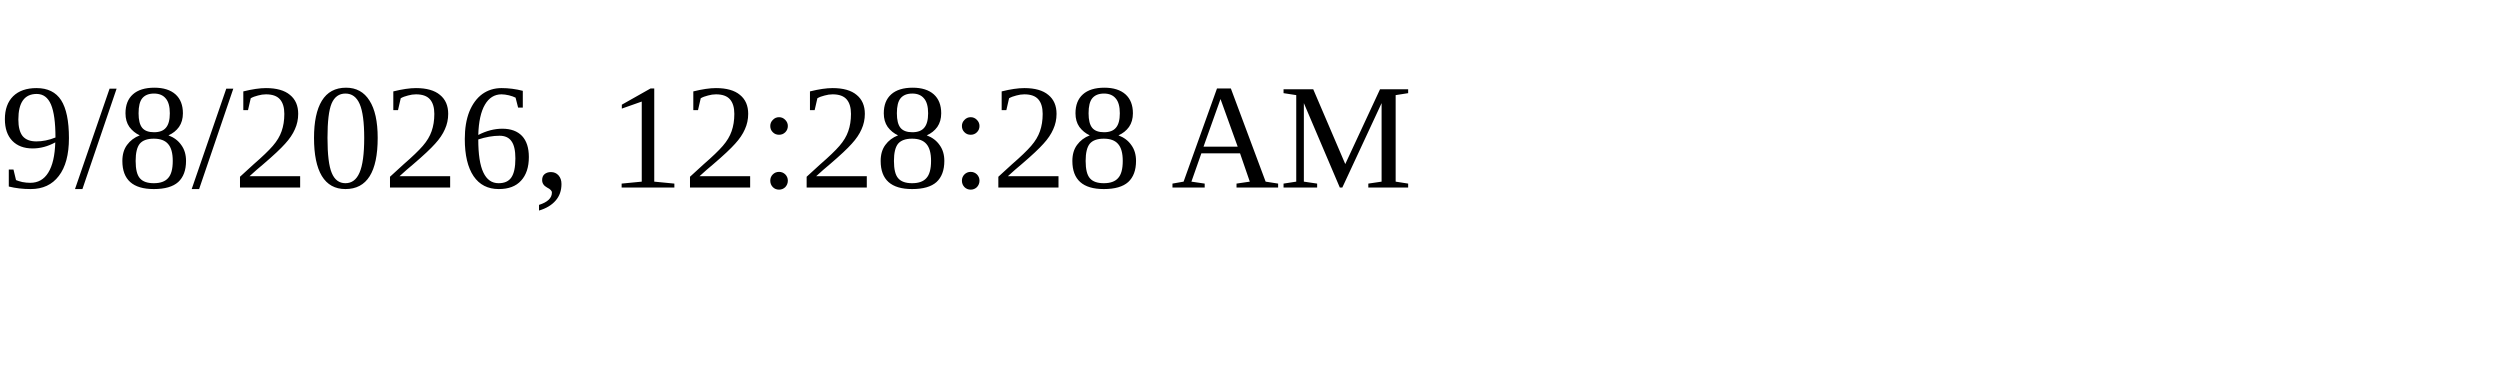
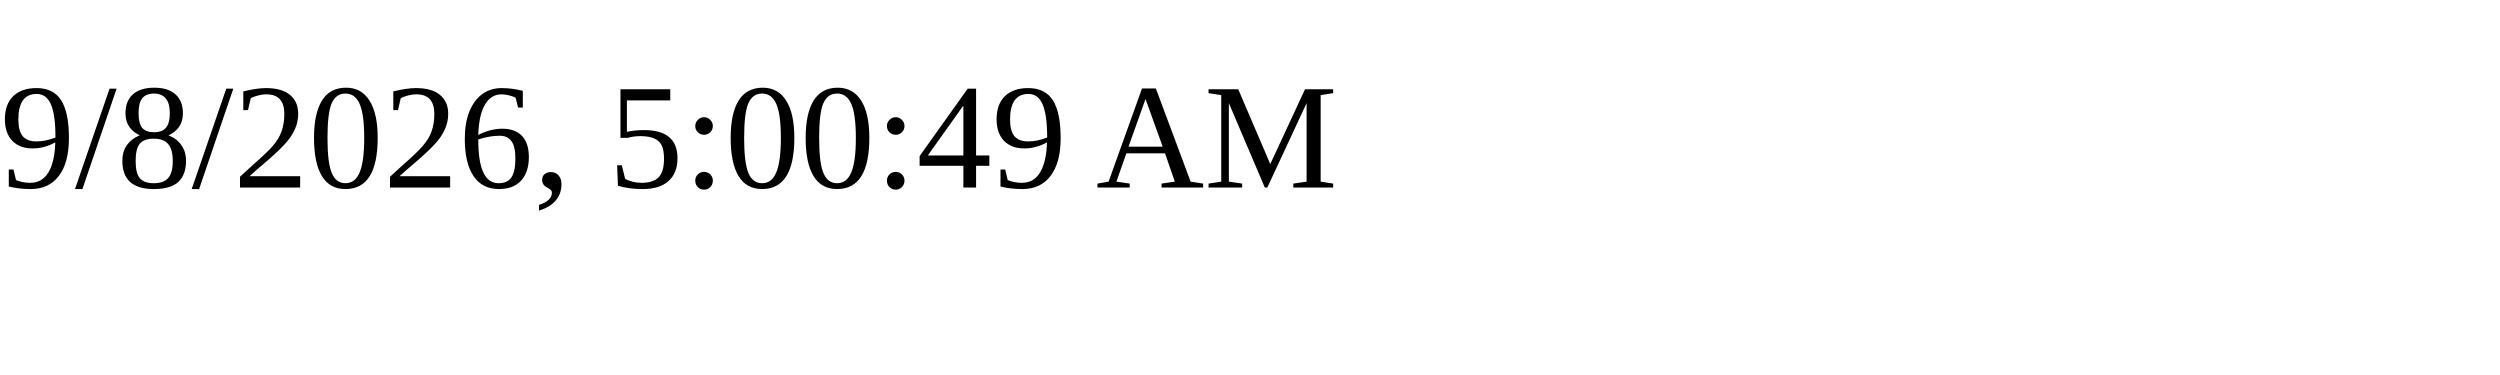
<svg xmlns="http://www.w3.org/2000/svg" height="30" width="200">
-   <text x="0" y="15">9/8/2026, 12:28:28 AM</text>
+   <text x="0" y="15">9/8/2026, 5:00:49 AM</text>
</svg>
